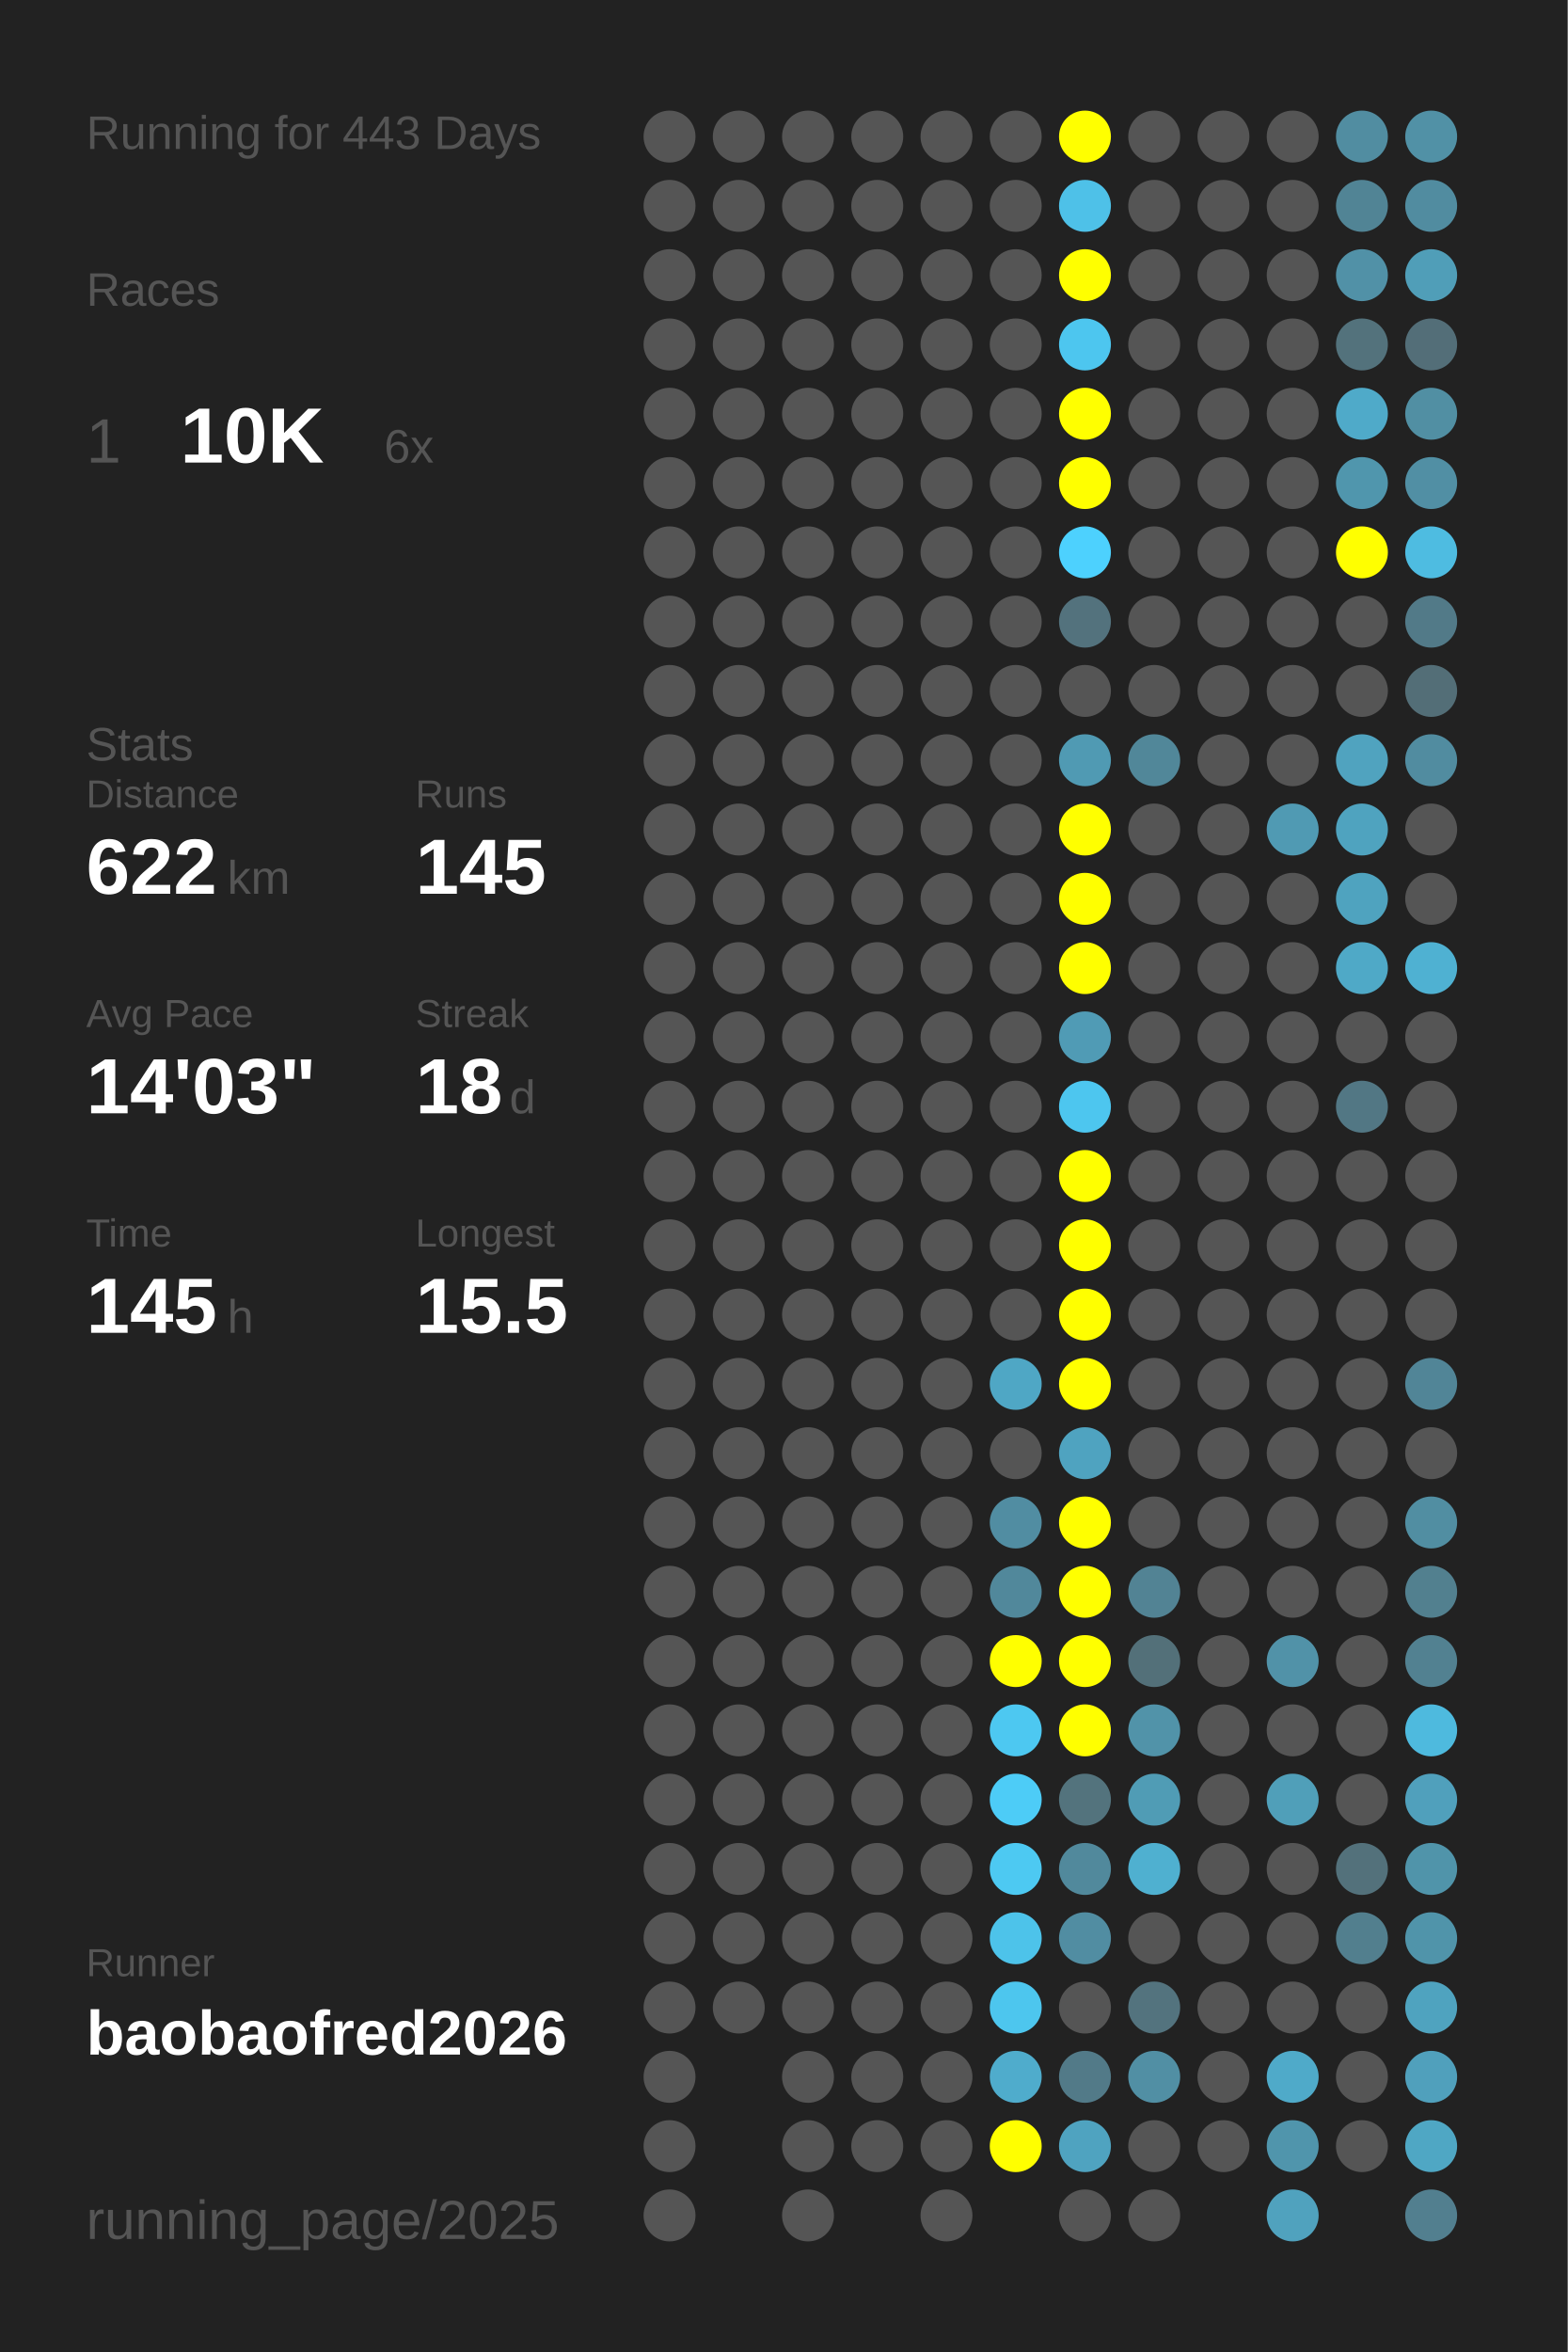
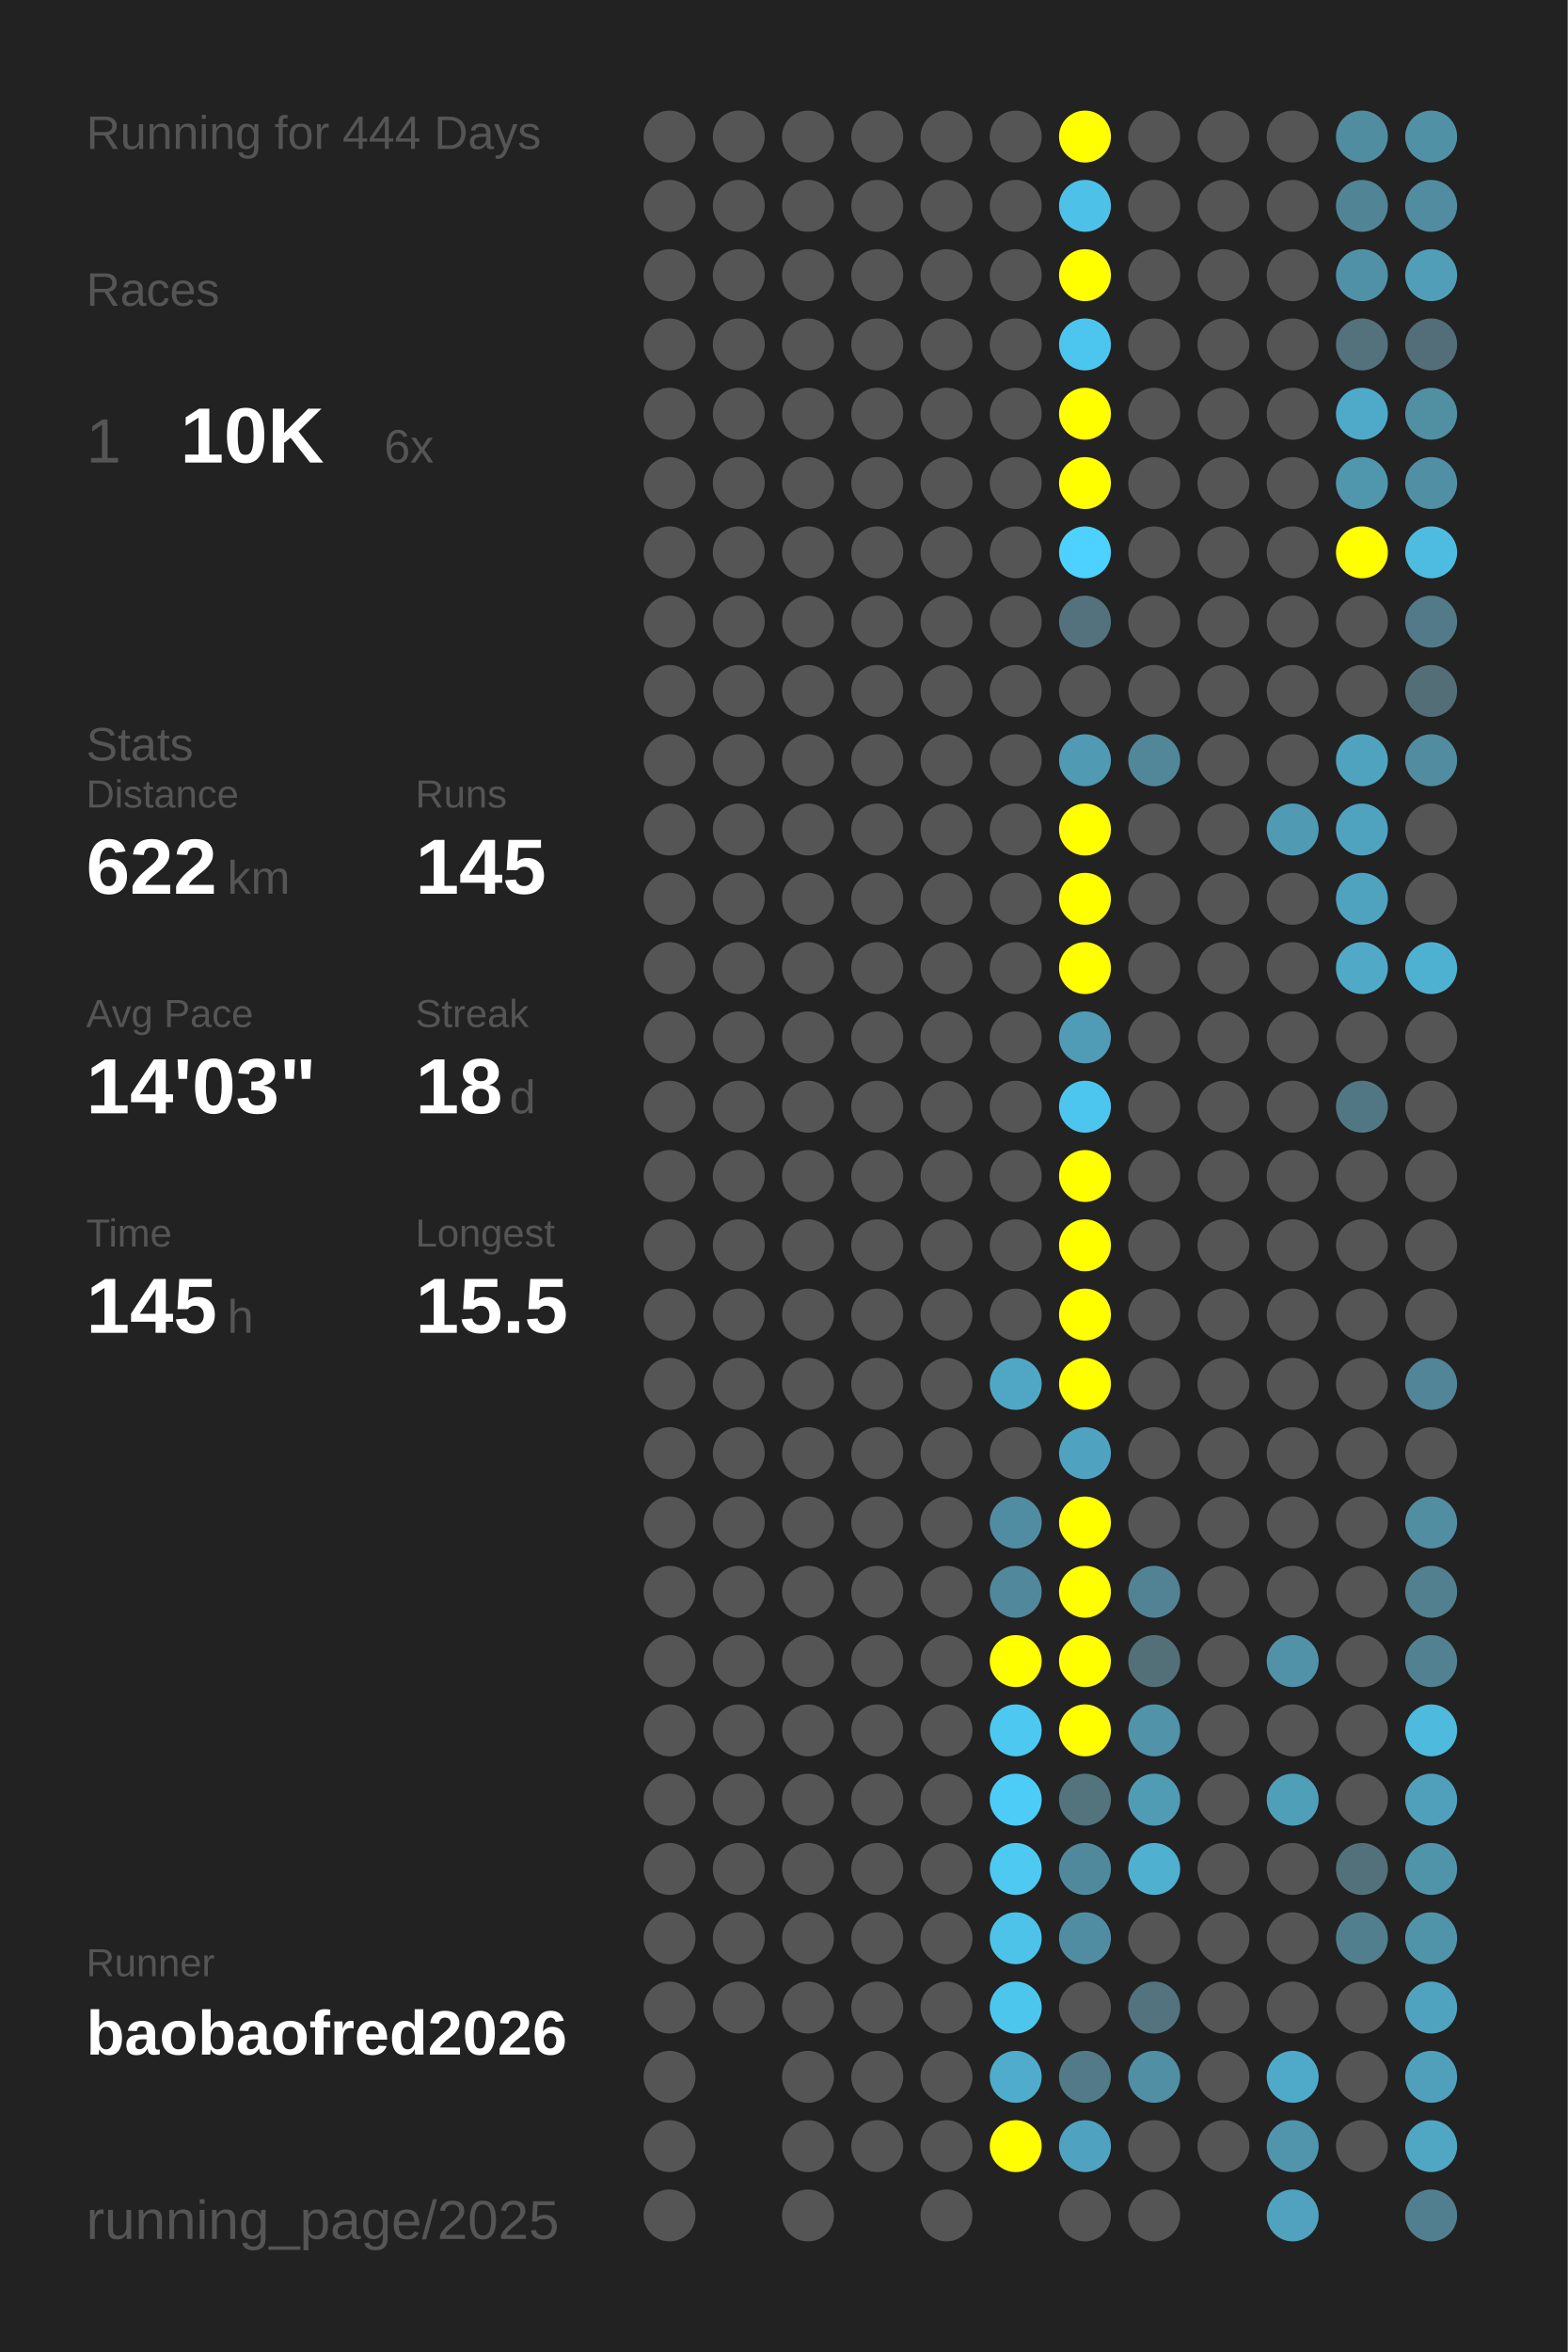
<svg xmlns="http://www.w3.org/2000/svg" baseProfile="full" height="300mm" version="1.1" viewBox="0,0,200,300" width="200mm">
  <defs />
  <rect fill="#222222" height="300" width="200" x="0" y="0" />
-   <text fill="#555555" style="font-size:6px; font-family:Arial;" x="11" y="19">Running for 443 Days</text>
+   <text fill="#555555" style="font-size:6px; font-family:Arial;" x="11" y="19">Running for 444 Days</text>
  <text fill="#555555" style="font-size:6px; font-family:Arial;" x="11" y="39">Races</text>
  <text fill="#555555" style="font-size:8px; font-family:Arial;" x="11" y="59">1</text>
  <text fill="#FFFFFF" style="font-size:10px; font-family:Arial; font-weight:bold;" x="23" y="59">10K</text>
  <text fill="#555555" style="font-size:6px; font-family:Arial;" x="49" y="59">6x</text>
  <text fill="#555555" style="font-size:6px; font-family:Arial;" x="11" y="97">Stats</text>
  <text fill="#555555" style="font-size:5px; font-family:Arial;" x="11" y="103">Distance</text>
  <text fill="#FFFFFF" style="font-size:10px; font-family:Arial; font-weight:bold;" x="11" y="114">622</text>
  <text fill="#555555" style="font-size:6px; font-family:Arial;" x="29" y="114">km</text>
  <text fill="#555555" style="font-size:5px; font-family:Arial;" x="53" y="103">Runs</text>
  <text fill="#FFFFFF" style="font-size:10px; font-family:Arial; font-weight:bold;" x="53" y="114">145</text>
  <text fill="#555555" style="font-size:5px; font-family:Arial;" x="11" y="131">Avg Pace</text>
  <text fill="#FFFFFF" style="font-size:10px; font-family:Arial; font-weight:bold;" x="11" y="142">14'03"</text>
  <text fill="#555555" style="font-size:5px; font-family:Arial;" x="53" y="131">Streak</text>
  <text fill="#FFFFFF" style="font-size:10px; font-family:Arial; font-weight:bold;" x="53" y="142">18</text>
  <text fill="#555555" style="font-size:6px; font-family:Arial;" x="65" y="142">d</text>
  <text fill="#555555" style="font-size:5px; font-family:Arial;" x="11" y="159">Time</text>
  <text fill="#FFFFFF" style="font-size:10px; font-family:Arial; font-weight:bold;" x="11" y="170">145</text>
  <text fill="#555555" style="font-size:6px; font-family:Arial;" x="29" y="170">h</text>
  <text fill="#555555" style="font-size:5px; font-family:Arial;" x="53" y="159">Longest</text>
  <text fill="#FFFFFF" style="font-size:10px; font-family:Arial; font-weight:bold;" x="53" y="170">15.5</text>
  <text fill="#555555" style="font-size:5px; font-family:Arial;" x="11" y="252.065">Runner</text>
  <text fill="#FFFFFF" style="font-size:8px; font-family:Arial; font-weight:bold;" x="11" y="262.065">baobaofred2026</text>
  <text fill="#555555" style="font-size:7px; font-family:Arial;" x="11" y="285.581">running_page/2025</text>
  <circle cx="85.417" cy="17.419" fill="#555555" r="3.312" />
  <circle cx="85.417" cy="26.258" fill="#555555" r="3.312" />
  <circle cx="85.417" cy="35.097" fill="#555555" r="3.312" />
  <circle cx="85.417" cy="43.935" fill="#555555" r="3.312" />
  <circle cx="85.417" cy="52.774" fill="#555555" r="3.312" />
  <circle cx="85.417" cy="61.613" fill="#555555" r="3.312" />
  <circle cx="85.417" cy="70.452" fill="#555555" r="3.312" />
  <circle cx="85.417" cy="79.29" fill="#555555" r="3.312" />
  <circle cx="85.417" cy="88.129" fill="#555555" r="3.312" />
  <circle cx="85.417" cy="96.968" fill="#555555" r="3.312" />
  <circle cx="85.417" cy="105.806" fill="#555555" r="3.312" />
  <circle cx="85.417" cy="114.645" fill="#555555" r="3.312" />
  <circle cx="85.417" cy="123.484" fill="#555555" r="3.312" />
  <circle cx="85.417" cy="132.323" fill="#555555" r="3.312" />
  <circle cx="85.417" cy="141.161" fill="#555555" r="3.312" />
  <circle cx="85.417" cy="150" fill="#555555" r="3.312" />
  <circle cx="85.417" cy="158.839" fill="#555555" r="3.312" />
  <circle cx="85.417" cy="167.677" fill="#555555" r="3.312" />
  <circle cx="85.417" cy="176.516" fill="#555555" r="3.312" />
  <circle cx="85.417" cy="185.355" fill="#555555" r="3.312" />
  <circle cx="85.417" cy="194.194" fill="#555555" r="3.312" />
  <circle cx="85.417" cy="203.032" fill="#555555" r="3.312" />
  <circle cx="85.417" cy="211.871" fill="#555555" r="3.312" />
  <circle cx="85.417" cy="220.71" fill="#555555" r="3.312" />
  <circle cx="85.417" cy="229.548" fill="#555555" r="3.312" />
  <circle cx="85.417" cy="238.387" fill="#555555" r="3.312" />
  <circle cx="85.417" cy="247.226" fill="#555555" r="3.312" />
  <circle cx="85.417" cy="256.065" fill="#555555" r="3.312" />
  <circle cx="85.417" cy="264.903" fill="#555555" r="3.312" />
  <circle cx="85.417" cy="273.742" fill="#555555" r="3.312" />
  <circle cx="85.417" cy="282.581" fill="#555555" r="3.312" />
  <circle cx="94.25" cy="17.419" fill="#555555" r="3.312" />
  <circle cx="94.25" cy="26.258" fill="#555555" r="3.312" />
  <circle cx="94.25" cy="35.097" fill="#555555" r="3.312" />
  <circle cx="94.25" cy="43.935" fill="#555555" r="3.312" />
  <circle cx="94.25" cy="52.774" fill="#555555" r="3.312" />
  <circle cx="94.25" cy="61.613" fill="#555555" r="3.312" />
  <circle cx="94.25" cy="70.452" fill="#555555" r="3.312" />
  <circle cx="94.25" cy="79.29" fill="#555555" r="3.312" />
  <circle cx="94.25" cy="88.129" fill="#555555" r="3.312" />
  <circle cx="94.25" cy="96.968" fill="#555555" r="3.312" />
  <circle cx="94.25" cy="105.806" fill="#555555" r="3.312" />
  <circle cx="94.25" cy="114.645" fill="#555555" r="3.312" />
  <circle cx="94.25" cy="123.484" fill="#555555" r="3.312" />
  <circle cx="94.25" cy="132.323" fill="#555555" r="3.312" />
  <circle cx="94.25" cy="141.161" fill="#555555" r="3.312" />
  <circle cx="94.25" cy="150" fill="#555555" r="3.312" />
  <circle cx="94.25" cy="158.839" fill="#555555" r="3.312" />
  <circle cx="94.25" cy="167.677" fill="#555555" r="3.312" />
  <circle cx="94.25" cy="176.516" fill="#555555" r="3.312" />
  <circle cx="94.25" cy="185.355" fill="#555555" r="3.312" />
  <circle cx="94.25" cy="194.194" fill="#555555" r="3.312" />
  <circle cx="94.25" cy="203.032" fill="#555555" r="3.312" />
  <circle cx="94.25" cy="211.871" fill="#555555" r="3.312" />
  <circle cx="94.25" cy="220.71" fill="#555555" r="3.312" />
  <circle cx="94.25" cy="229.548" fill="#555555" r="3.312" />
  <circle cx="94.25" cy="238.387" fill="#555555" r="3.312" />
  <circle cx="94.25" cy="247.226" fill="#555555" r="3.312" />
  <circle cx="94.25" cy="256.065" fill="#555555" r="3.312" />
  <circle cx="103.083" cy="17.419" fill="#555555" r="3.312" />
  <circle cx="103.083" cy="26.258" fill="#555555" r="3.312" />
  <circle cx="103.083" cy="35.097" fill="#555555" r="3.312" />
  <circle cx="103.083" cy="43.935" fill="#555555" r="3.312" />
  <circle cx="103.083" cy="52.774" fill="#555555" r="3.312" />
  <circle cx="103.083" cy="61.613" fill="#555555" r="3.312" />
  <circle cx="103.083" cy="70.452" fill="#555555" r="3.312" />
  <circle cx="103.083" cy="79.29" fill="#555555" r="3.312" />
  <circle cx="103.083" cy="88.129" fill="#555555" r="3.312" />
  <circle cx="103.083" cy="96.968" fill="#555555" r="3.312" />
  <circle cx="103.083" cy="105.806" fill="#555555" r="3.312" />
  <circle cx="103.083" cy="114.645" fill="#555555" r="3.312" />
  <circle cx="103.083" cy="123.484" fill="#555555" r="3.312" />
  <circle cx="103.083" cy="132.323" fill="#555555" r="3.312" />
  <circle cx="103.083" cy="141.161" fill="#555555" r="3.312" />
  <circle cx="103.083" cy="150" fill="#555555" r="3.312" />
  <circle cx="103.083" cy="158.839" fill="#555555" r="3.312" />
  <circle cx="103.083" cy="167.677" fill="#555555" r="3.312" />
  <circle cx="103.083" cy="176.516" fill="#555555" r="3.312" />
  <circle cx="103.083" cy="185.355" fill="#555555" r="3.312" />
  <circle cx="103.083" cy="194.194" fill="#555555" r="3.312" />
  <circle cx="103.083" cy="203.032" fill="#555555" r="3.312" />
  <circle cx="103.083" cy="211.871" fill="#555555" r="3.312" />
  <circle cx="103.083" cy="220.71" fill="#555555" r="3.312" />
  <circle cx="103.083" cy="229.548" fill="#555555" r="3.312" />
  <circle cx="103.083" cy="238.387" fill="#555555" r="3.312" />
  <circle cx="103.083" cy="247.226" fill="#555555" r="3.312" />
  <circle cx="103.083" cy="256.065" fill="#555555" r="3.312" />
  <circle cx="103.083" cy="264.903" fill="#555555" r="3.312" />
  <circle cx="103.083" cy="273.742" fill="#555555" r="3.312" />
  <circle cx="103.083" cy="282.581" fill="#555555" r="3.312" />
  <circle cx="111.917" cy="17.419" fill="#555555" r="3.312" />
  <circle cx="111.917" cy="26.258" fill="#555555" r="3.312" />
  <circle cx="111.917" cy="35.097" fill="#555555" r="3.312" />
  <circle cx="111.917" cy="43.935" fill="#555555" r="3.312" />
  <circle cx="111.917" cy="52.774" fill="#555555" r="3.312" />
  <circle cx="111.917" cy="61.613" fill="#555555" r="3.312" />
  <circle cx="111.917" cy="70.452" fill="#555555" r="3.312" />
  <circle cx="111.917" cy="79.29" fill="#555555" r="3.312" />
  <circle cx="111.917" cy="88.129" fill="#555555" r="3.312" />
  <circle cx="111.917" cy="96.968" fill="#555555" r="3.312" />
  <circle cx="111.917" cy="105.806" fill="#555555" r="3.312" />
  <circle cx="111.917" cy="114.645" fill="#555555" r="3.312" />
  <circle cx="111.917" cy="123.484" fill="#555555" r="3.312" />
  <circle cx="111.917" cy="132.323" fill="#555555" r="3.312" />
  <circle cx="111.917" cy="141.161" fill="#555555" r="3.312" />
  <circle cx="111.917" cy="150" fill="#555555" r="3.312" />
  <circle cx="111.917" cy="158.839" fill="#555555" r="3.312" />
  <circle cx="111.917" cy="167.677" fill="#555555" r="3.312" />
  <circle cx="111.917" cy="176.516" fill="#555555" r="3.312" />
  <circle cx="111.917" cy="185.355" fill="#555555" r="3.312" />
  <circle cx="111.917" cy="194.194" fill="#555555" r="3.312" />
  <circle cx="111.917" cy="203.032" fill="#555555" r="3.312" />
  <circle cx="111.917" cy="211.871" fill="#555555" r="3.312" />
  <circle cx="111.917" cy="220.71" fill="#555555" r="3.312" />
  <circle cx="111.917" cy="229.548" fill="#555555" r="3.312" />
  <circle cx="111.917" cy="238.387" fill="#555555" r="3.312" />
  <circle cx="111.917" cy="247.226" fill="#555555" r="3.312" />
  <circle cx="111.917" cy="256.065" fill="#555555" r="3.312" />
  <circle cx="111.917" cy="264.903" fill="#555555" r="3.312" />
  <circle cx="111.917" cy="273.742" fill="#555555" r="3.312" />
  <circle cx="120.75" cy="17.419" fill="#555555" r="3.312" />
  <circle cx="120.75" cy="26.258" fill="#555555" r="3.312" />
  <circle cx="120.75" cy="35.097" fill="#555555" r="3.312" />
  <circle cx="120.75" cy="43.935" fill="#555555" r="3.312" />
  <circle cx="120.75" cy="52.774" fill="#555555" r="3.312" />
  <circle cx="120.75" cy="61.613" fill="#555555" r="3.312" />
  <circle cx="120.75" cy="70.452" fill="#555555" r="3.312" />
  <circle cx="120.75" cy="79.29" fill="#555555" r="3.312" />
  <circle cx="120.75" cy="88.129" fill="#555555" r="3.312" />
  <circle cx="120.75" cy="96.968" fill="#555555" r="3.312" />
  <circle cx="120.75" cy="105.806" fill="#555555" r="3.312" />
  <circle cx="120.75" cy="114.645" fill="#555555" r="3.312" />
  <circle cx="120.75" cy="123.484" fill="#555555" r="3.312" />
  <circle cx="120.75" cy="132.323" fill="#555555" r="3.312" />
  <circle cx="120.75" cy="141.161" fill="#555555" r="3.312" />
  <circle cx="120.75" cy="150" fill="#555555" r="3.312" />
  <circle cx="120.75" cy="158.839" fill="#555555" r="3.312" />
  <circle cx="120.75" cy="167.677" fill="#555555" r="3.312" />
  <circle cx="120.75" cy="176.516" fill="#555555" r="3.312" />
  <circle cx="120.75" cy="185.355" fill="#555555" r="3.312" />
  <circle cx="120.75" cy="194.194" fill="#555555" r="3.312" />
  <circle cx="120.75" cy="203.032" fill="#555555" r="3.312" />
  <circle cx="120.75" cy="211.871" fill="#555555" r="3.312" />
  <circle cx="120.75" cy="220.71" fill="#555555" r="3.312" />
  <circle cx="120.75" cy="229.548" fill="#555555" r="3.312" />
  <circle cx="120.75" cy="238.387" fill="#555555" r="3.312" />
  <circle cx="120.75" cy="247.226" fill="#555555" r="3.312" />
  <circle cx="120.75" cy="256.065" fill="#555555" r="3.312" />
  <circle cx="120.75" cy="264.903" fill="#555555" r="3.312" />
  <circle cx="120.75" cy="273.742" fill="#555555" r="3.312" />
  <circle cx="120.75" cy="282.581" fill="#555555" r="3.312" />
  <circle cx="129.583" cy="17.419" fill="#555555" r="3.312" />
  <circle cx="129.583" cy="26.258" fill="#555555" r="3.312" />
  <circle cx="129.583" cy="35.097" fill="#555555" r="3.312" />
  <circle cx="129.583" cy="43.935" fill="#555555" r="3.312" />
  <circle cx="129.583" cy="52.774" fill="#555555" r="3.312" />
  <circle cx="129.583" cy="61.613" fill="#555555" r="3.312" />
  <circle cx="129.583" cy="70.452" fill="#555555" r="3.312" />
  <circle cx="129.583" cy="79.29" fill="#555555" r="3.312" />
  <circle cx="129.583" cy="88.129" fill="#555555" r="3.312" />
  <circle cx="129.583" cy="96.968" fill="#555555" r="3.312" />
  <circle cx="129.583" cy="105.806" fill="#555555" r="3.312" />
  <circle cx="129.583" cy="114.645" fill="#555555" r="3.312" />
  <circle cx="129.583" cy="123.484" fill="#555555" r="3.312" />
  <circle cx="129.583" cy="132.323" fill="#555555" r="3.312" />
  <circle cx="129.583" cy="141.161" fill="#555555" r="3.312" />
  <circle cx="129.583" cy="150" fill="#555555" r="3.312" />
  <circle cx="129.583" cy="158.839" fill="#555555" r="3.312" />
  <circle cx="129.583" cy="167.677" fill="#555555" r="3.312" />
  <circle cx="129.583" cy="176.516" fill="#4fa7c5" r="3.312" />
  <circle cx="129.583" cy="185.355" fill="#555555" r="3.312" />
  <circle cx="129.583" cy="194.194" fill="#518da2" r="3.312" />
  <circle cx="129.583" cy="203.032" fill="#51889b" r="3.312" />
  <circle cx="129.583" cy="211.871" fill="#FFFF00" r="3.312" />
  <circle cx="129.583" cy="220.71" fill="#4dc8f1" r="3.312" />
  <circle cx="129.583" cy="229.548" fill="#4dccf7" r="3.312" />
  <circle cx="129.583" cy="238.387" fill="#4dc9f2" r="3.312" />
  <circle cx="129.583" cy="247.226" fill="#4dc3ea" r="3.312" />
  <circle cx="129.583" cy="256.065" fill="#4dc6ee" r="3.312" />
  <circle cx="129.583" cy="264.903" fill="#4faccc" r="3.312" />
  <circle cx="129.583" cy="273.742" fill="#FFFF00" r="3.312" />
  <circle cx="138.417" cy="17.419" fill="#FFFF00" r="3.312" />
  <circle cx="138.417" cy="26.258" fill="#4ec1e8" r="3.312" />
  <circle cx="138.417" cy="35.097" fill="#FFFF00" r="3.312" />
  <circle cx="138.417" cy="43.935" fill="#4dc6ef" r="3.312" />
  <circle cx="138.417" cy="52.774" fill="#FFFF00" r="3.312" />
  <circle cx="138.417" cy="61.613" fill="#FFFF00" r="3.312" />
  <circle cx="138.417" cy="70.452" fill="#4dd1fe" r="3.312" />
  <circle cx="138.417" cy="79.29" fill="#53727d" r="3.312" />
  <circle cx="138.417" cy="88.129" fill="#555555" r="3.312" />
  <circle cx="138.417" cy="96.968" fill="#509ab3" r="3.312" />
  <circle cx="138.417" cy="105.806" fill="#FFFF00" r="3.312" />
  <circle cx="138.417" cy="114.645" fill="#FFFF00" r="3.312" />
  <circle cx="138.417" cy="123.484" fill="#FFFF00" r="3.312" />
  <circle cx="138.417" cy="132.323" fill="#509bb5" r="3.312" />
  <circle cx="138.417" cy="141.161" fill="#4dc6ef" r="3.312" />
  <circle cx="138.417" cy="150" fill="#FFFF00" r="3.312" />
  <circle cx="138.417" cy="158.839" fill="#FFFF00" r="3.312" />
  <circle cx="138.417" cy="167.677" fill="#FFFF00" r="3.312" />
  <circle cx="138.417" cy="176.516" fill="#FFFF00" r="3.312" />
  <circle cx="138.417" cy="185.355" fill="#4fa3c0" r="3.312" />
  <circle cx="138.417" cy="194.194" fill="#FFFF00" r="3.312" />
  <circle cx="138.417" cy="203.032" fill="#FFFF00" r="3.312" />
  <circle cx="138.417" cy="211.871" fill="#FFFF00" r="3.312" />
  <circle cx="138.417" cy="220.71" fill="#FFFF00" r="3.312" />
  <circle cx="138.417" cy="229.548" fill="#53737d" r="3.312" />
  <circle cx="138.417" cy="238.387" fill="#51899c" r="3.312" />
  <circle cx="138.417" cy="247.226" fill="#518da2" r="3.312" />
  <circle cx="138.417" cy="256.065" fill="#555555" r="3.312" />
  <circle cx="138.417" cy="264.903" fill="#527a88" r="3.312" />
  <circle cx="138.417" cy="273.742" fill="#4fa3c0" r="3.312" />
  <circle cx="138.417" cy="282.581" fill="#555555" r="3.312" />
  <circle cx="147.25" cy="17.419" fill="#555555" r="3.312" />
  <circle cx="147.25" cy="26.258" fill="#555555" r="3.312" />
  <circle cx="147.25" cy="35.097" fill="#555555" r="3.312" />
  <circle cx="147.25" cy="43.935" fill="#555555" r="3.312" />
  <circle cx="147.25" cy="52.774" fill="#555555" r="3.312" />
  <circle cx="147.25" cy="61.613" fill="#555555" r="3.312" />
  <circle cx="147.25" cy="70.452" fill="#555555" r="3.312" />
  <circle cx="147.25" cy="79.29" fill="#555555" r="3.312" />
  <circle cx="147.25" cy="88.129" fill="#555555" r="3.312" />
  <circle cx="147.25" cy="96.968" fill="#518799" r="3.312" />
  <circle cx="147.25" cy="105.806" fill="#555555" r="3.312" />
  <circle cx="147.25" cy="114.645" fill="#555555" r="3.312" />
  <circle cx="147.25" cy="123.484" fill="#555555" r="3.312" />
  <circle cx="147.25" cy="132.323" fill="#555555" r="3.312" />
  <circle cx="147.25" cy="141.161" fill="#555555" r="3.312" />
  <circle cx="147.25" cy="150" fill="#555555" r="3.312" />
  <circle cx="147.25" cy="158.839" fill="#555555" r="3.312" />
  <circle cx="147.25" cy="167.677" fill="#555555" r="3.312" />
  <circle cx="147.25" cy="176.516" fill="#555555" r="3.312" />
  <circle cx="147.25" cy="185.355" fill="#555555" r="3.312" />
  <circle cx="147.25" cy="194.194" fill="#555555" r="3.312" />
  <circle cx="147.25" cy="203.032" fill="#528394" r="3.312" />
  <circle cx="147.25" cy="211.871" fill="#537079" r="3.312" />
  <circle cx="147.25" cy="220.71" fill="#5193a9" r="3.312" />
  <circle cx="147.25" cy="229.548" fill="#509cb5" r="3.312" />
  <circle cx="147.25" cy="238.387" fill="#4fb0d0" r="3.312" />
  <circle cx="147.25" cy="247.226" fill="#555555" r="3.312" />
  <circle cx="147.25" cy="256.065" fill="#53737e" r="3.312" />
  <circle cx="147.25" cy="264.903" fill="#518fa4" r="3.312" />
  <circle cx="147.25" cy="273.742" fill="#555555" r="3.312" />
  <circle cx="147.25" cy="282.581" fill="#555555" r="3.312" />
  <circle cx="156.083" cy="17.419" fill="#555555" r="3.312" />
  <circle cx="156.083" cy="26.258" fill="#555555" r="3.312" />
  <circle cx="156.083" cy="35.097" fill="#555555" r="3.312" />
  <circle cx="156.083" cy="43.935" fill="#555555" r="3.312" />
  <circle cx="156.083" cy="52.774" fill="#555555" r="3.312" />
  <circle cx="156.083" cy="61.613" fill="#555555" r="3.312" />
  <circle cx="156.083" cy="70.452" fill="#555555" r="3.312" />
  <circle cx="156.083" cy="79.29" fill="#555555" r="3.312" />
  <circle cx="156.083" cy="88.129" fill="#555555" r="3.312" />
  <circle cx="156.083" cy="96.968" fill="#555555" r="3.312" />
  <circle cx="156.083" cy="105.806" fill="#555555" r="3.312" />
  <circle cx="156.083" cy="114.645" fill="#555555" r="3.312" />
  <circle cx="156.083" cy="123.484" fill="#555555" r="3.312" />
  <circle cx="156.083" cy="132.323" fill="#555555" r="3.312" />
  <circle cx="156.083" cy="141.161" fill="#555555" r="3.312" />
  <circle cx="156.083" cy="150" fill="#555555" r="3.312" />
  <circle cx="156.083" cy="158.839" fill="#555555" r="3.312" />
  <circle cx="156.083" cy="167.677" fill="#555555" r="3.312" />
  <circle cx="156.083" cy="176.516" fill="#555555" r="3.312" />
  <circle cx="156.083" cy="185.355" fill="#555555" r="3.312" />
  <circle cx="156.083" cy="194.194" fill="#555555" r="3.312" />
  <circle cx="156.083" cy="203.032" fill="#555555" r="3.312" />
  <circle cx="156.083" cy="211.871" fill="#555555" r="3.312" />
  <circle cx="156.083" cy="220.71" fill="#555555" r="3.312" />
  <circle cx="156.083" cy="229.548" fill="#555555" r="3.312" />
  <circle cx="156.083" cy="238.387" fill="#555555" r="3.312" />
  <circle cx="156.083" cy="247.226" fill="#555555" r="3.312" />
  <circle cx="156.083" cy="256.065" fill="#555555" r="3.312" />
  <circle cx="156.083" cy="264.903" fill="#555555" r="3.312" />
  <circle cx="156.083" cy="273.742" fill="#555555" r="3.312" />
  <circle cx="164.917" cy="17.419" fill="#555555" r="3.312" />
  <circle cx="164.917" cy="26.258" fill="#555555" r="3.312" />
  <circle cx="164.917" cy="35.097" fill="#555555" r="3.312" />
  <circle cx="164.917" cy="43.935" fill="#555555" r="3.312" />
  <circle cx="164.917" cy="52.774" fill="#555555" r="3.312" />
  <circle cx="164.917" cy="61.613" fill="#555555" r="3.312" />
  <circle cx="164.917" cy="70.452" fill="#555555" r="3.312" />
  <circle cx="164.917" cy="79.29" fill="#555555" r="3.312" />
  <circle cx="164.917" cy="88.129" fill="#555555" r="3.312" />
  <circle cx="164.917" cy="96.968" fill="#555555" r="3.312" />
  <circle cx="164.917" cy="105.806" fill="#509ab3" r="3.312" />
  <circle cx="164.917" cy="114.645" fill="#555555" r="3.312" />
  <circle cx="164.917" cy="123.484" fill="#555555" r="3.312" />
  <circle cx="164.917" cy="132.323" fill="#555555" r="3.312" />
  <circle cx="164.917" cy="141.161" fill="#555555" r="3.312" />
  <circle cx="164.917" cy="150" fill="#555555" r="3.312" />
  <circle cx="164.917" cy="158.839" fill="#555555" r="3.312" />
  <circle cx="164.917" cy="167.677" fill="#555555" r="3.312" />
  <circle cx="164.917" cy="176.516" fill="#555555" r="3.312" />
  <circle cx="164.917" cy="185.355" fill="#555555" r="3.312" />
  <circle cx="164.917" cy="194.194" fill="#555555" r="3.312" />
  <circle cx="164.917" cy="203.032" fill="#555555" r="3.312" />
  <circle cx="164.917" cy="211.871" fill="#5192a8" r="3.312" />
  <circle cx="164.917" cy="220.71" fill="#555555" r="3.312" />
  <circle cx="164.917" cy="229.548" fill="#509fb9" r="3.312" />
  <circle cx="164.917" cy="238.387" fill="#555555" r="3.312" />
  <circle cx="164.917" cy="247.226" fill="#555555" r="3.312" />
  <circle cx="164.917" cy="256.065" fill="#555555" r="3.312" />
  <circle cx="164.917" cy="264.903" fill="#4faac9" r="3.312" />
  <circle cx="164.917" cy="273.742" fill="#5095ac" r="3.312" />
  <circle cx="164.917" cy="282.581" fill="#50a2be" r="3.312" />
  <circle cx="173.75" cy="17.419" fill="#518da1" r="3.312" />
  <circle cx="173.75" cy="26.258" fill="#518495" r="3.312" />
  <circle cx="173.75" cy="35.097" fill="#5191a7" r="3.312" />
  <circle cx="173.75" cy="43.935" fill="#53727c" r="3.312" />
  <circle cx="173.75" cy="52.774" fill="#4faac9" r="3.312" />
  <circle cx="173.75" cy="61.613" fill="#5096ad" r="3.312" />
  <circle cx="173.75" cy="70.452" fill="#FFFF00" r="3.312" />
  <circle cx="173.75" cy="79.29" fill="#555555" r="3.312" />
  <circle cx="173.75" cy="88.129" fill="#555555" r="3.312" />
  <circle cx="173.75" cy="96.968" fill="#50a3bf" r="3.312" />
  <circle cx="173.75" cy="105.806" fill="#4fa3bf" r="3.312" />
  <circle cx="173.75" cy="114.645" fill="#4fa3bf" r="3.312" />
  <circle cx="173.75" cy="123.484" fill="#4fa9c7" r="3.312" />
  <circle cx="173.75" cy="132.323" fill="#555555" r="3.312" />
  <circle cx="173.75" cy="141.161" fill="#527784" r="3.312" />
  <circle cx="173.75" cy="150" fill="#555555" r="3.312" />
  <circle cx="173.75" cy="158.839" fill="#555555" r="3.312" />
  <circle cx="173.75" cy="167.677" fill="#555555" r="3.312" />
  <circle cx="173.75" cy="176.516" fill="#555555" r="3.312" />
  <circle cx="173.75" cy="185.355" fill="#555555" r="3.312" />
  <circle cx="173.75" cy="194.194" fill="#555555" r="3.312" />
  <circle cx="173.75" cy="203.032" fill="#555555" r="3.312" />
  <circle cx="173.75" cy="211.871" fill="#555555" r="3.312" />
  <circle cx="173.75" cy="220.71" fill="#555555" r="3.312" />
  <circle cx="173.75" cy="229.548" fill="#555555" r="3.312" />
  <circle cx="173.75" cy="238.387" fill="#53717b" r="3.312" />
  <circle cx="173.75" cy="247.226" fill="#527f8e" r="3.312" />
  <circle cx="173.75" cy="256.065" fill="#555555" r="3.312" />
  <circle cx="173.75" cy="264.903" fill="#555555" r="3.312" />
  <circle cx="173.75" cy="273.742" fill="#555555" r="3.312" />
  <circle cx="182.583" cy="17.419" fill="#5191a6" r="3.312" />
  <circle cx="182.583" cy="26.258" fill="#518ca0" r="3.312" />
  <circle cx="182.583" cy="35.097" fill="#509eb8" r="3.312" />
  <circle cx="182.583" cy="43.935" fill="#536e78" r="3.312" />
  <circle cx="182.583" cy="52.774" fill="#518fa3" r="3.312" />
  <circle cx="182.583" cy="61.613" fill="#518fa4" r="3.312" />
  <circle cx="182.583" cy="70.452" fill="#4ebce1" r="3.312" />
  <circle cx="182.583" cy="79.29" fill="#527a88" r="3.312" />
  <circle cx="182.583" cy="88.129" fill="#536e77" r="3.312" />
  <circle cx="182.583" cy="96.968" fill="#518ca0" r="3.312" />
  <circle cx="182.583" cy="105.806" fill="#555555" r="3.312" />
  <circle cx="182.583" cy="114.645" fill="#555555" r="3.312" />
  <circle cx="182.583" cy="123.484" fill="#4fb1d2" r="3.312" />
  <circle cx="182.583" cy="132.323" fill="#555555" r="3.312" />
  <circle cx="182.583" cy="141.161" fill="#555555" r="3.312" />
  <circle cx="182.583" cy="150" fill="#555555" r="3.312" />
  <circle cx="182.583" cy="158.839" fill="#555555" r="3.312" />
  <circle cx="182.583" cy="167.677" fill="#555555" r="3.312" />
  <circle cx="182.583" cy="176.516" fill="#518597" r="3.312" />
  <circle cx="182.583" cy="185.355" fill="#555555" r="3.312" />
  <circle cx="182.583" cy="194.194" fill="#518ea2" r="3.312" />
  <circle cx="182.583" cy="203.032" fill="#52808f" r="3.312" />
  <circle cx="182.583" cy="211.871" fill="#528191" r="3.312" />
  <circle cx="182.583" cy="220.71" fill="#4ebade" r="3.312" />
  <circle cx="182.583" cy="229.548" fill="#50a0bc" r="3.312" />
  <circle cx="182.583" cy="238.387" fill="#5094aa" r="3.312" />
  <circle cx="182.583" cy="247.226" fill="#5094aa" r="3.312" />
  <circle cx="182.583" cy="256.065" fill="#4fa3bf" r="3.312" />
  <circle cx="182.583" cy="264.903" fill="#50a0bc" r="3.312" />
  <circle cx="182.583" cy="273.742" fill="#4fa7c4" r="3.312" />
  <circle cx="182.583" cy="282.581" fill="#527f8f" r="3.312" />
</svg>
